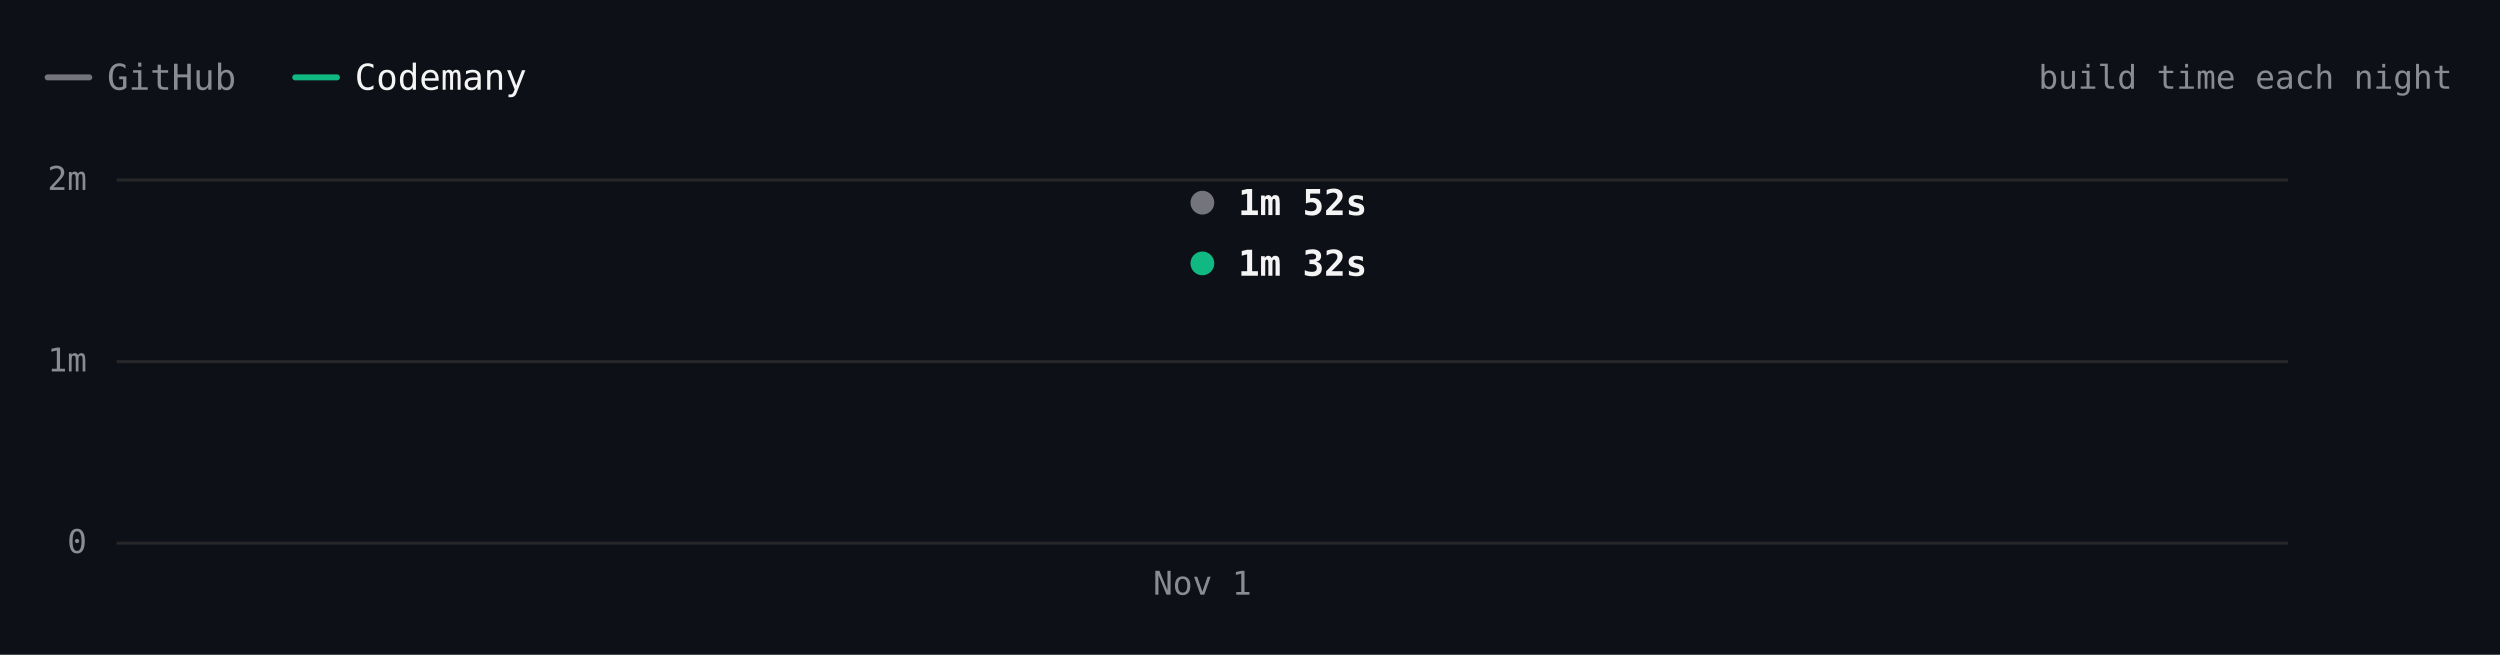
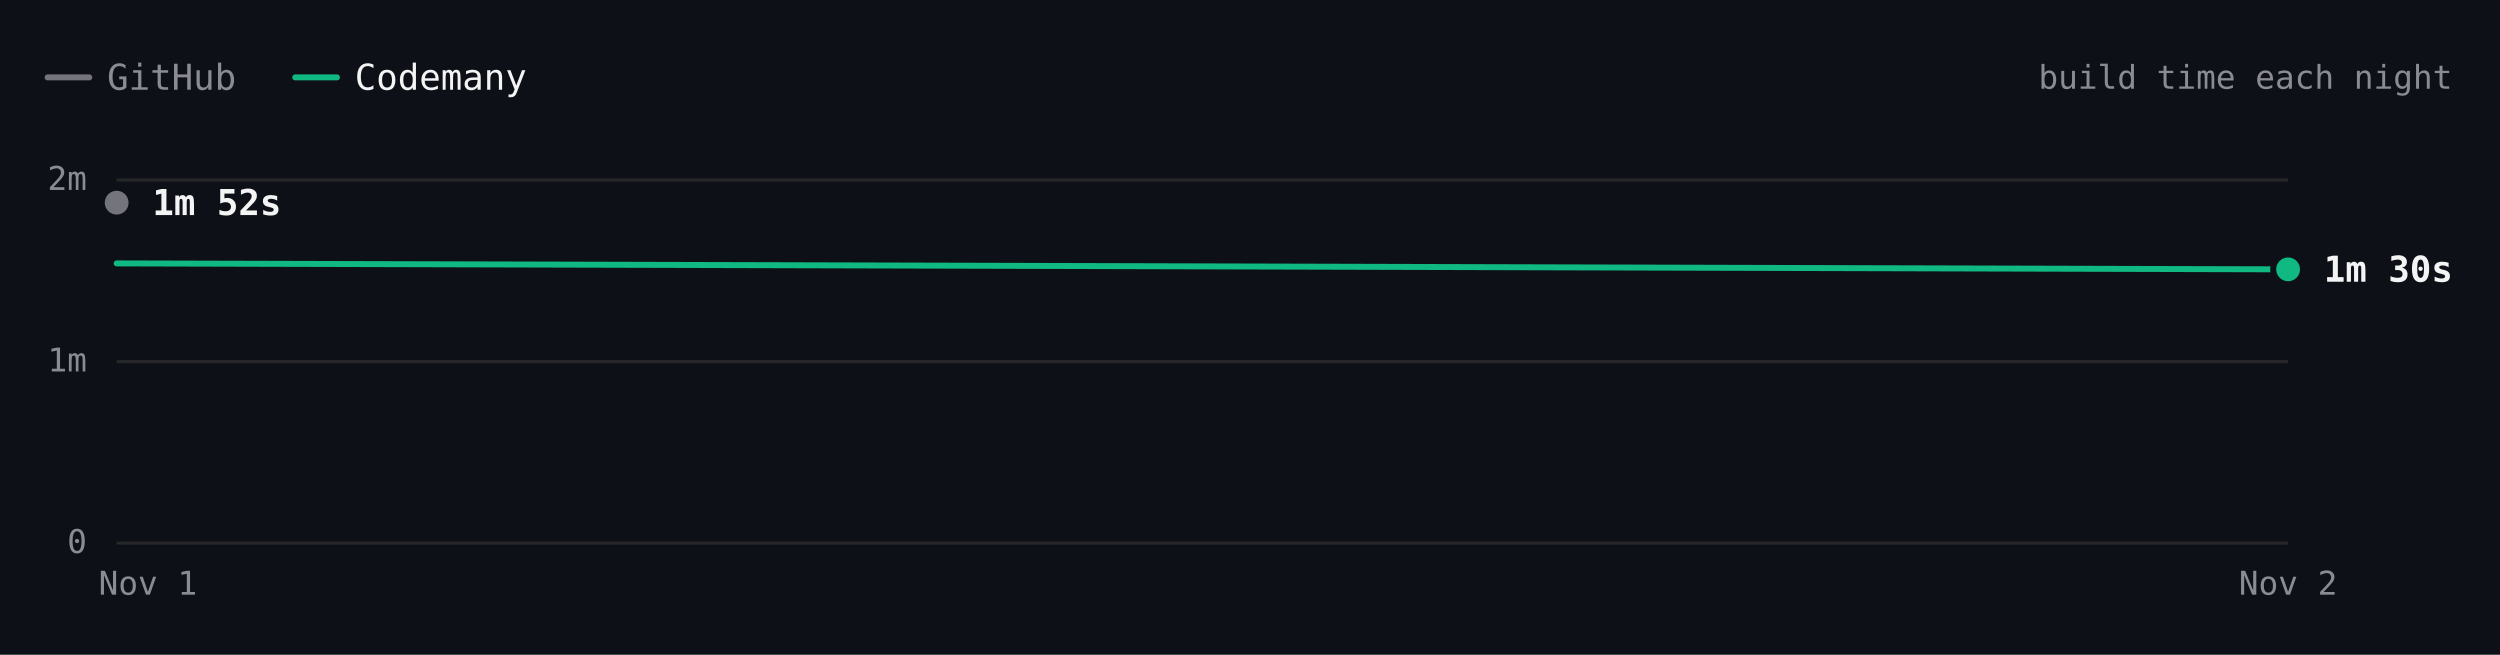
- <svg xmlns="http://www.w3.org/2000/svg" viewBox="0 0 840 220" width="840" height="220" role="img" aria-label="Excalidraw build time each night over 1 nights. Latest: GitHub 1m 52s, Codemany 1m 32s. Overall: 1.2× faster." font-family="'JetBrains Mono', ui-monospace, SFMono-Regular, Menlo, monospace" style="max-width:100%;height:auto;font-variant-numeric:tabular-nums">
+ <svg xmlns="http://www.w3.org/2000/svg" viewBox="0 0 840 220" width="840" height="220" role="img" aria-label="Excalidraw build time each night over 2 nights. Latest: GitHub 1m 52s, Codemany 1m 30s. Overall: 1.2× faster." font-family="'JetBrains Mono', ui-monospace, SFMono-Regular, Menlo, monospace" style="max-width:100%;height:auto;font-variant-numeric:tabular-nums">
  <rect width="840" height="220" fill="#0d1117" />
  <path d="M16 26h14" stroke="#74747c" stroke-width="2" stroke-linecap="round" />
  <text x="36" y="26" font-size="12" fill="#8b8b94" dominant-baseline="central">GitHub</text>
  <path d="M99.2 26h14" stroke="#10b981" stroke-width="2" stroke-linecap="round" />
  <text x="119.2" y="26" font-size="12" fill="#f4f4f5" dominant-baseline="central">Codemany</text>
  <text x="824" y="26" font-size="11" fill="#8b8b94" text-anchor="end" dominant-baseline="central">build time each night</text>
  <path d="M39.2 182.5L768.8 182.5" stroke="#27272a" stroke-width="1" fill="none" />
  <text x="29.2" y="182" font-size="11" fill="#8b8b94" text-anchor="end" dominant-baseline="central">0</text>
  <path d="M39.2 121.5L768.8 121.5" stroke="#27272a" stroke-width="1" fill="none" />
  <text x="29.2" y="121" font-size="11" fill="#8b8b94" text-anchor="end" dominant-baseline="central">1m</text>
  <path d="M39.2 60.5L768.8 60.5" stroke="#27272a" stroke-width="1" fill="none" />
  <text x="29.2" y="60" font-size="11" fill="#8b8b94" text-anchor="end" dominant-baseline="central">2m</text>
-   <text x="404" y="196" font-size="11" fill="#8b8b94" text-anchor="middle" dominant-baseline="central">Nov 1</text>
-   <path d="M404 68.1" fill="none" stroke="#74747c" stroke-width="2" stroke-linecap="round" stroke-linejoin="round" />
-   <path d="M404 88.5" fill="none" stroke="#10b981" stroke-width="2" stroke-linecap="round" stroke-linejoin="round" />
-   <circle cx="404" cy="68.1" r="6" fill="#0d1117" />
-   <circle cx="404" cy="68.1" r="4" fill="#74747c" />
-   <text x="416" y="68.1" font-size="12" fill="#f4f4f5" font-weight="600" dominant-baseline="central">1m 52s</text>
-   <circle cx="404" cy="88.5" r="6" fill="#0d1117" />
-   <circle cx="404" cy="88.5" r="4" fill="#10b981" />
-   <text x="416" y="88.5" font-size="12" fill="#f4f4f5" font-weight="600" dominant-baseline="central">1m 32s</text>
-   <circle class="bench-mark" cx="404" cy="68.1" r="12" fill="#0d1117" fill-opacity="0" data-tip="Excalidraw · GitHub · 1m 52s · Nov 1" data-href="https://github.com/codemanyhq/bench-private/actions/runs/41359852763/job/125007760205" style="cursor:pointer" />
-   <circle class="bench-mark" cx="404" cy="88.5" r="12" fill="#0d1117" fill-opacity="0" data-tip="Excalidraw · Codemany · 1m 32s · Nov 1" data-href="https://github.com/codemanyhq/bench/actions/runs/41189686531/job/124809425519" style="cursor:pointer" />
+   <text x="768.8" y="196" font-size="11" fill="#8b8b94" text-anchor="middle" dominant-baseline="central">Nov 2</text>
+   <text x="49.7" y="196" font-size="11" fill="#8b8b94" text-anchor="middle" dominant-baseline="central">Nov 1</text>
+   <path d="M39.2 68.1" fill="none" stroke="#74747c" stroke-width="2" stroke-linecap="round" stroke-linejoin="round" />
+   <path d="M39.2 88.5L768.8 90.5" fill="none" stroke="#10b981" stroke-width="2" stroke-linecap="round" stroke-linejoin="round" />
+   <circle cx="39.2" cy="68.1" r="6" fill="#0d1117" />
+   <circle cx="39.2" cy="68.1" r="4" fill="#74747c" />
+   <text x="51.2" y="68.1" font-size="12" fill="#f4f4f5" font-weight="600" dominant-baseline="central">1m 52s</text>
+   <circle cx="768.8" cy="90.5" r="6" fill="#0d1117" />
+   <circle cx="768.8" cy="90.5" r="4" fill="#10b981" />
+   <text x="780.8" y="90.5" font-size="12" fill="#f4f4f5" font-weight="600" dominant-baseline="central">1m 30s</text>
+   <circle class="bench-mark" cx="39.2" cy="68.1" r="12" fill="#0d1117" fill-opacity="0" data-tip="Excalidraw · GitHub · 1m 52s · Nov 1" data-href="https://github.com/codemanyhq/bench-private/actions/runs/41359852763/job/125007760205" style="cursor:pointer" />
+   <circle class="bench-mark" cx="39.2" cy="88.5" r="12" fill="#0d1117" fill-opacity="0" data-tip="Excalidraw · Codemany · 1m 32s · Nov 1" data-href="https://github.com/codemanyhq/bench/actions/runs/41189686531/job/124809425519" style="cursor:pointer" />
+   <circle class="bench-mark" cx="768.8" cy="90.5" r="12" fill="#0d1117" fill-opacity="0" data-tip="Excalidraw · Codemany · 1m 30s · Nov 2" data-href="https://github.com/codemanyhq/bench/actions/runs/41344010904/job/125131662861" style="cursor:pointer" />
</svg>
